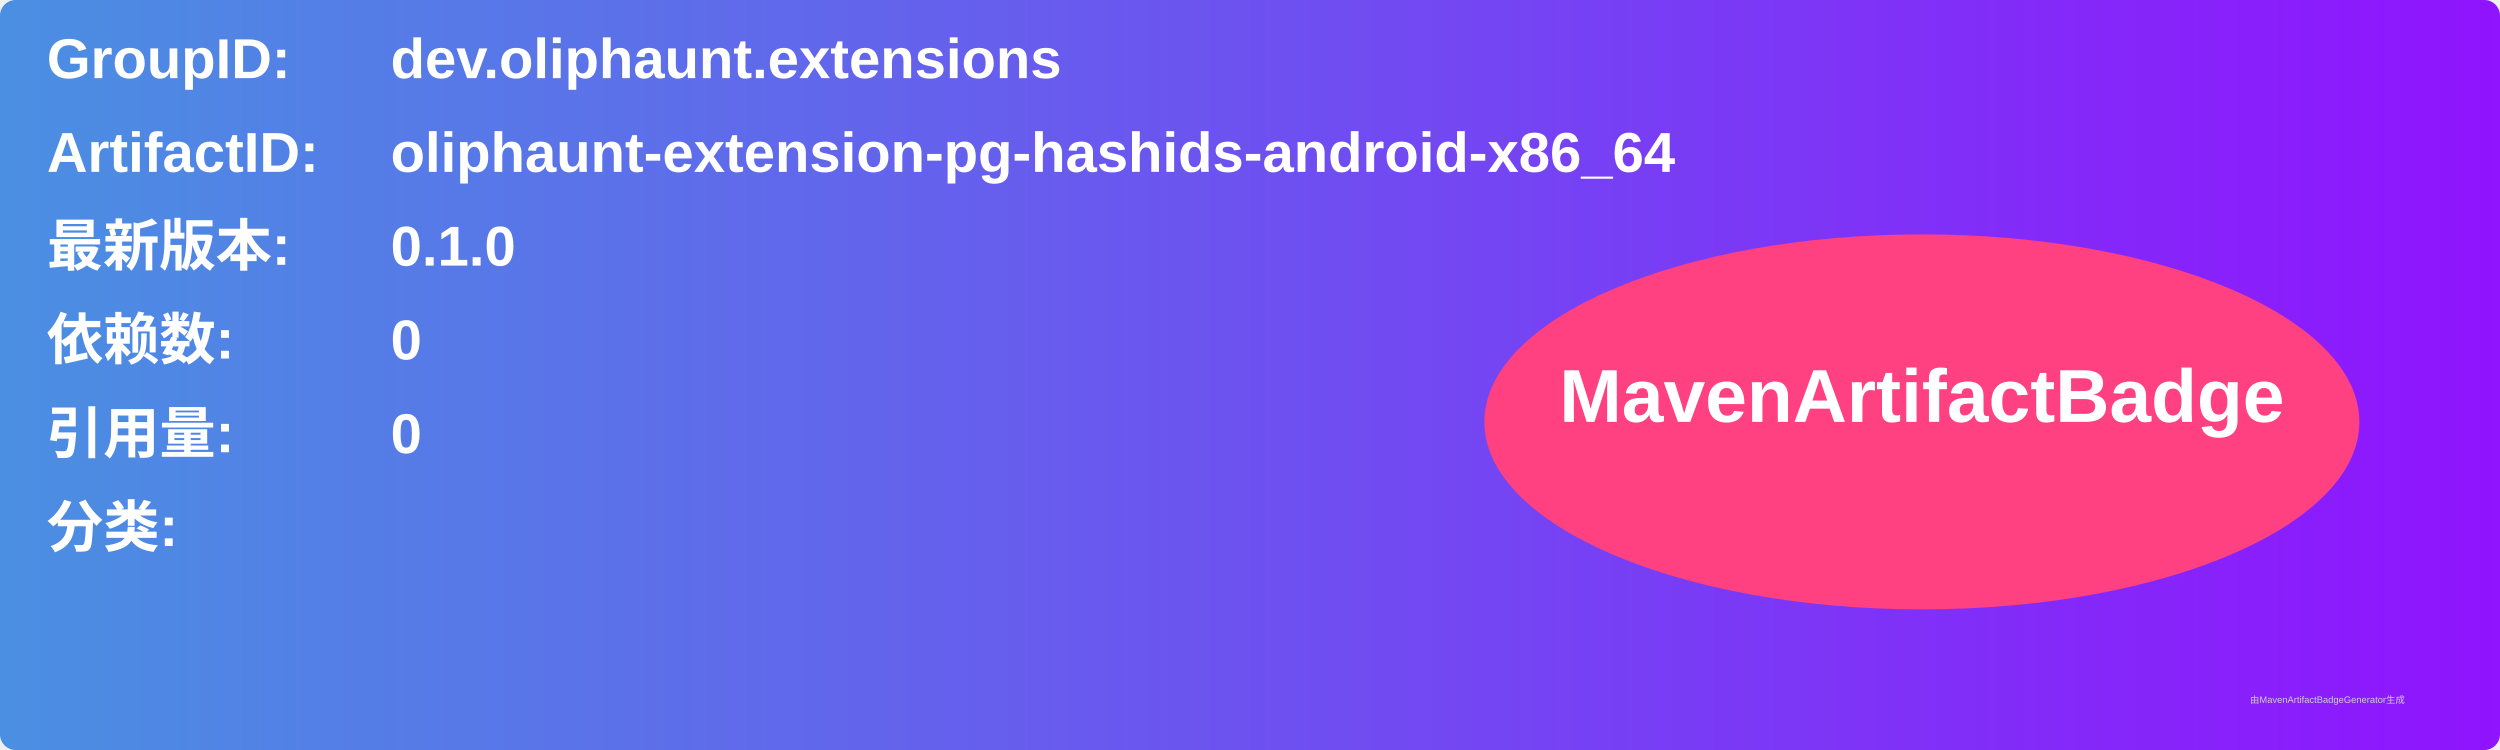
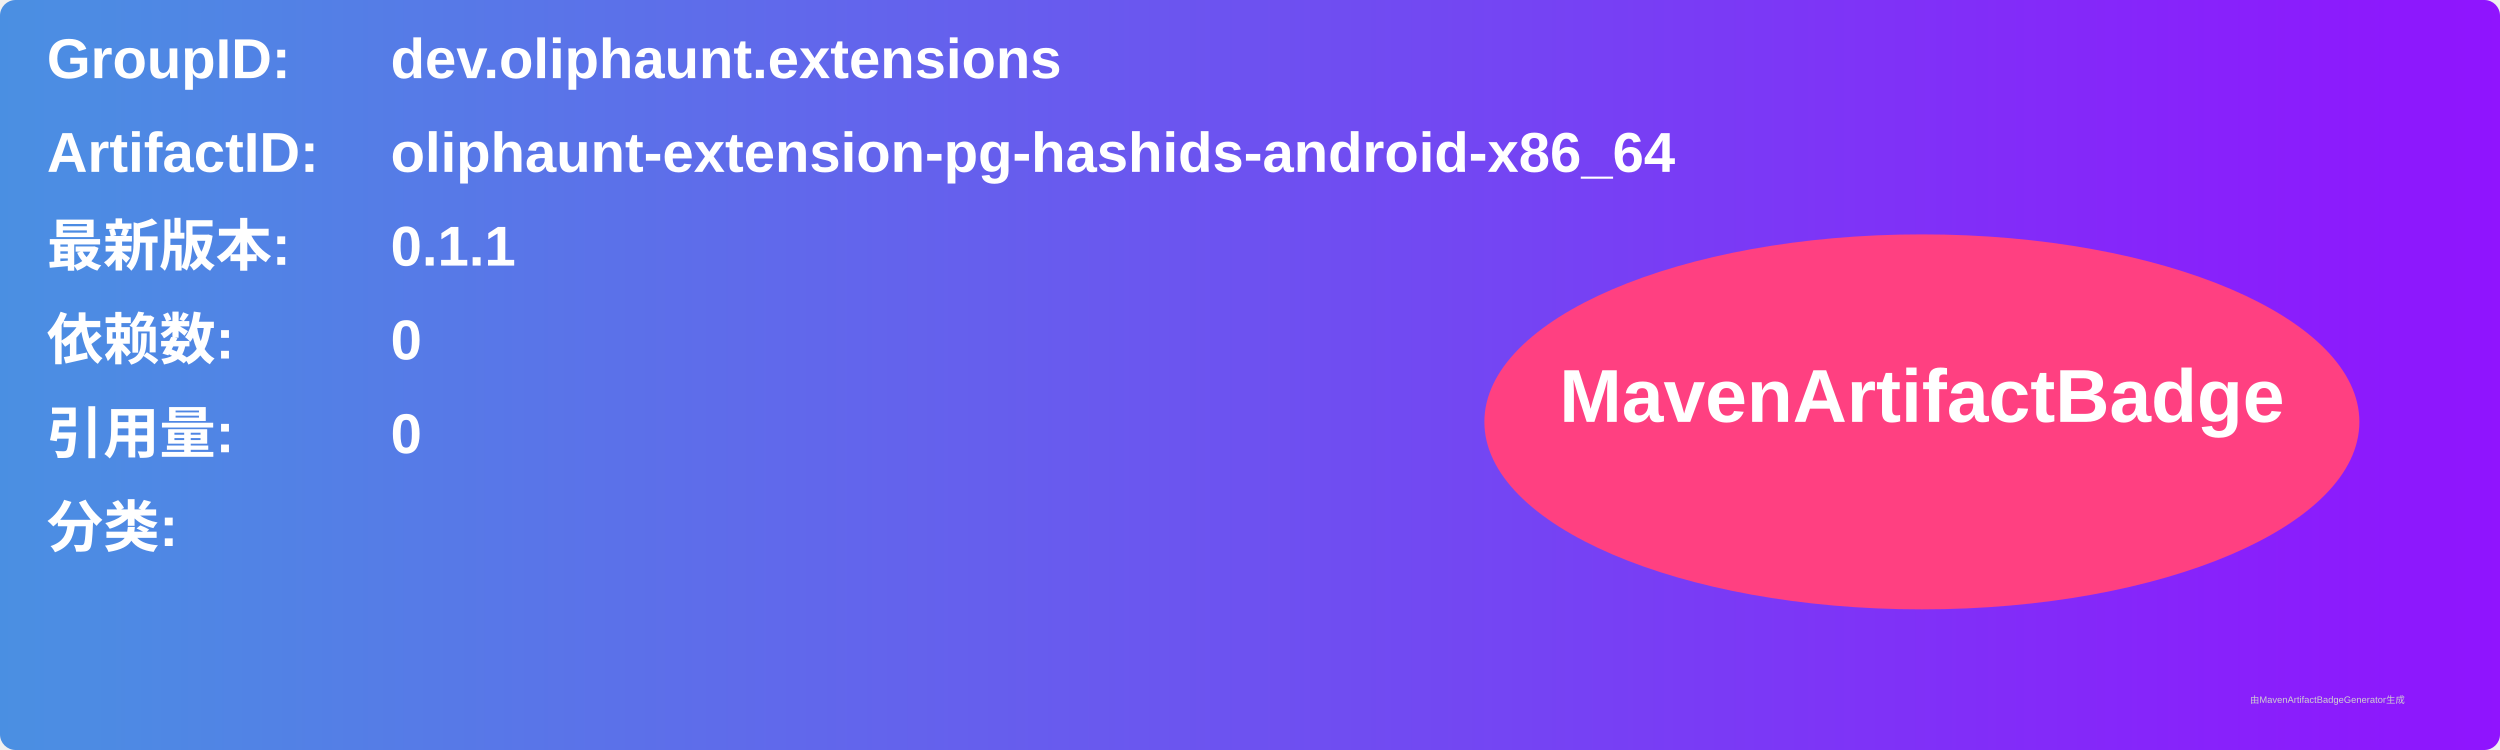
<svg xmlns="http://www.w3.org/2000/svg" width="800" height="240" viewBox="0 0 800 240">
  <linearGradient id="grad" x1="0%" y1="0%" x2="100%" y2="0%">
    <stop offset="0%" stop-color="#4a90e2" />
    <stop offset="100%" stop-color="#9013fe" />
  </linearGradient>
  <rect width="100%" height="100%" rx="5" ry="5" fill="url(#grad)" />
  <g transform="translate(15, 15)">
    <text x="0" y="10" font-family="Arial" font-size="18" fill="white" font-weight="bold" width="260">GroupID:</text>
    <text x="110" y="10" font-family="Arial" font-size="18" fill="white" font-weight="bold" width="460">dev.oliphaunt.extensions</text>
    <text x="0" y="40" font-family="Arial" font-size="18" fill="white" font-weight="bold" width="260">ArtifactID:</text>
    <text x="110" y="40" font-family="Arial" font-size="18" fill="white" font-weight="bold" width="460">oliphaunt-extension-pg-hashids-android-x86_64</text>
    <text x="0" y="70" font-family="Arial" font-size="18" fill="white" font-weight="bold">最新版本:</text>
    <text x="110" y="70" font-family="Arial" font-size="18" fill="white" font-weight="bold">
-       <tspan font-weight="bold">0.1.0</tspan>
+       <tspan font-weight="bold">0.1.1</tspan>
    </text>
    <text x="0" y="100" font-family="Arial" font-size="18" fill="white" font-weight="bold">依赖数: </text>
    <text x="110" y="100" font-family="Arial" font-size="18" fill="white">
      <tspan font-weight="bold">0</tspan>
    </text>
    <text x="0" y="130" font-family="Arial" font-size="18" fill="white" font-weight="bold">引用量: </text>
    <text x="110" y="130" font-family="Arial" font-size="18" fill="white">
      <tspan font-weight="bold">0</tspan>
    </text>
    <text x="0" y="160" font-family="Arial" font-size="18" fill="white" font-weight="bold">分类:</text>
    <text x="10" y="190" font-family="Arial" font-size="10" fill="white">
      <tspan font-weight="bold" />
    </text>
    <ellipse cx="600" cy="120" rx="140" ry="60" fill="#ff4081" />
    <text x="600" y="120" text-anchor="middle" font-family="Arial" font-size="24" fill="white" font-weight="bold">MavenArtifactBadge</text>
  </g>
  <text x="720" y="225" font-family="Arial" font-size="3" fill="#d0d0d0">由MavenArtifactBadgeGenerator生成</text>
</svg>
